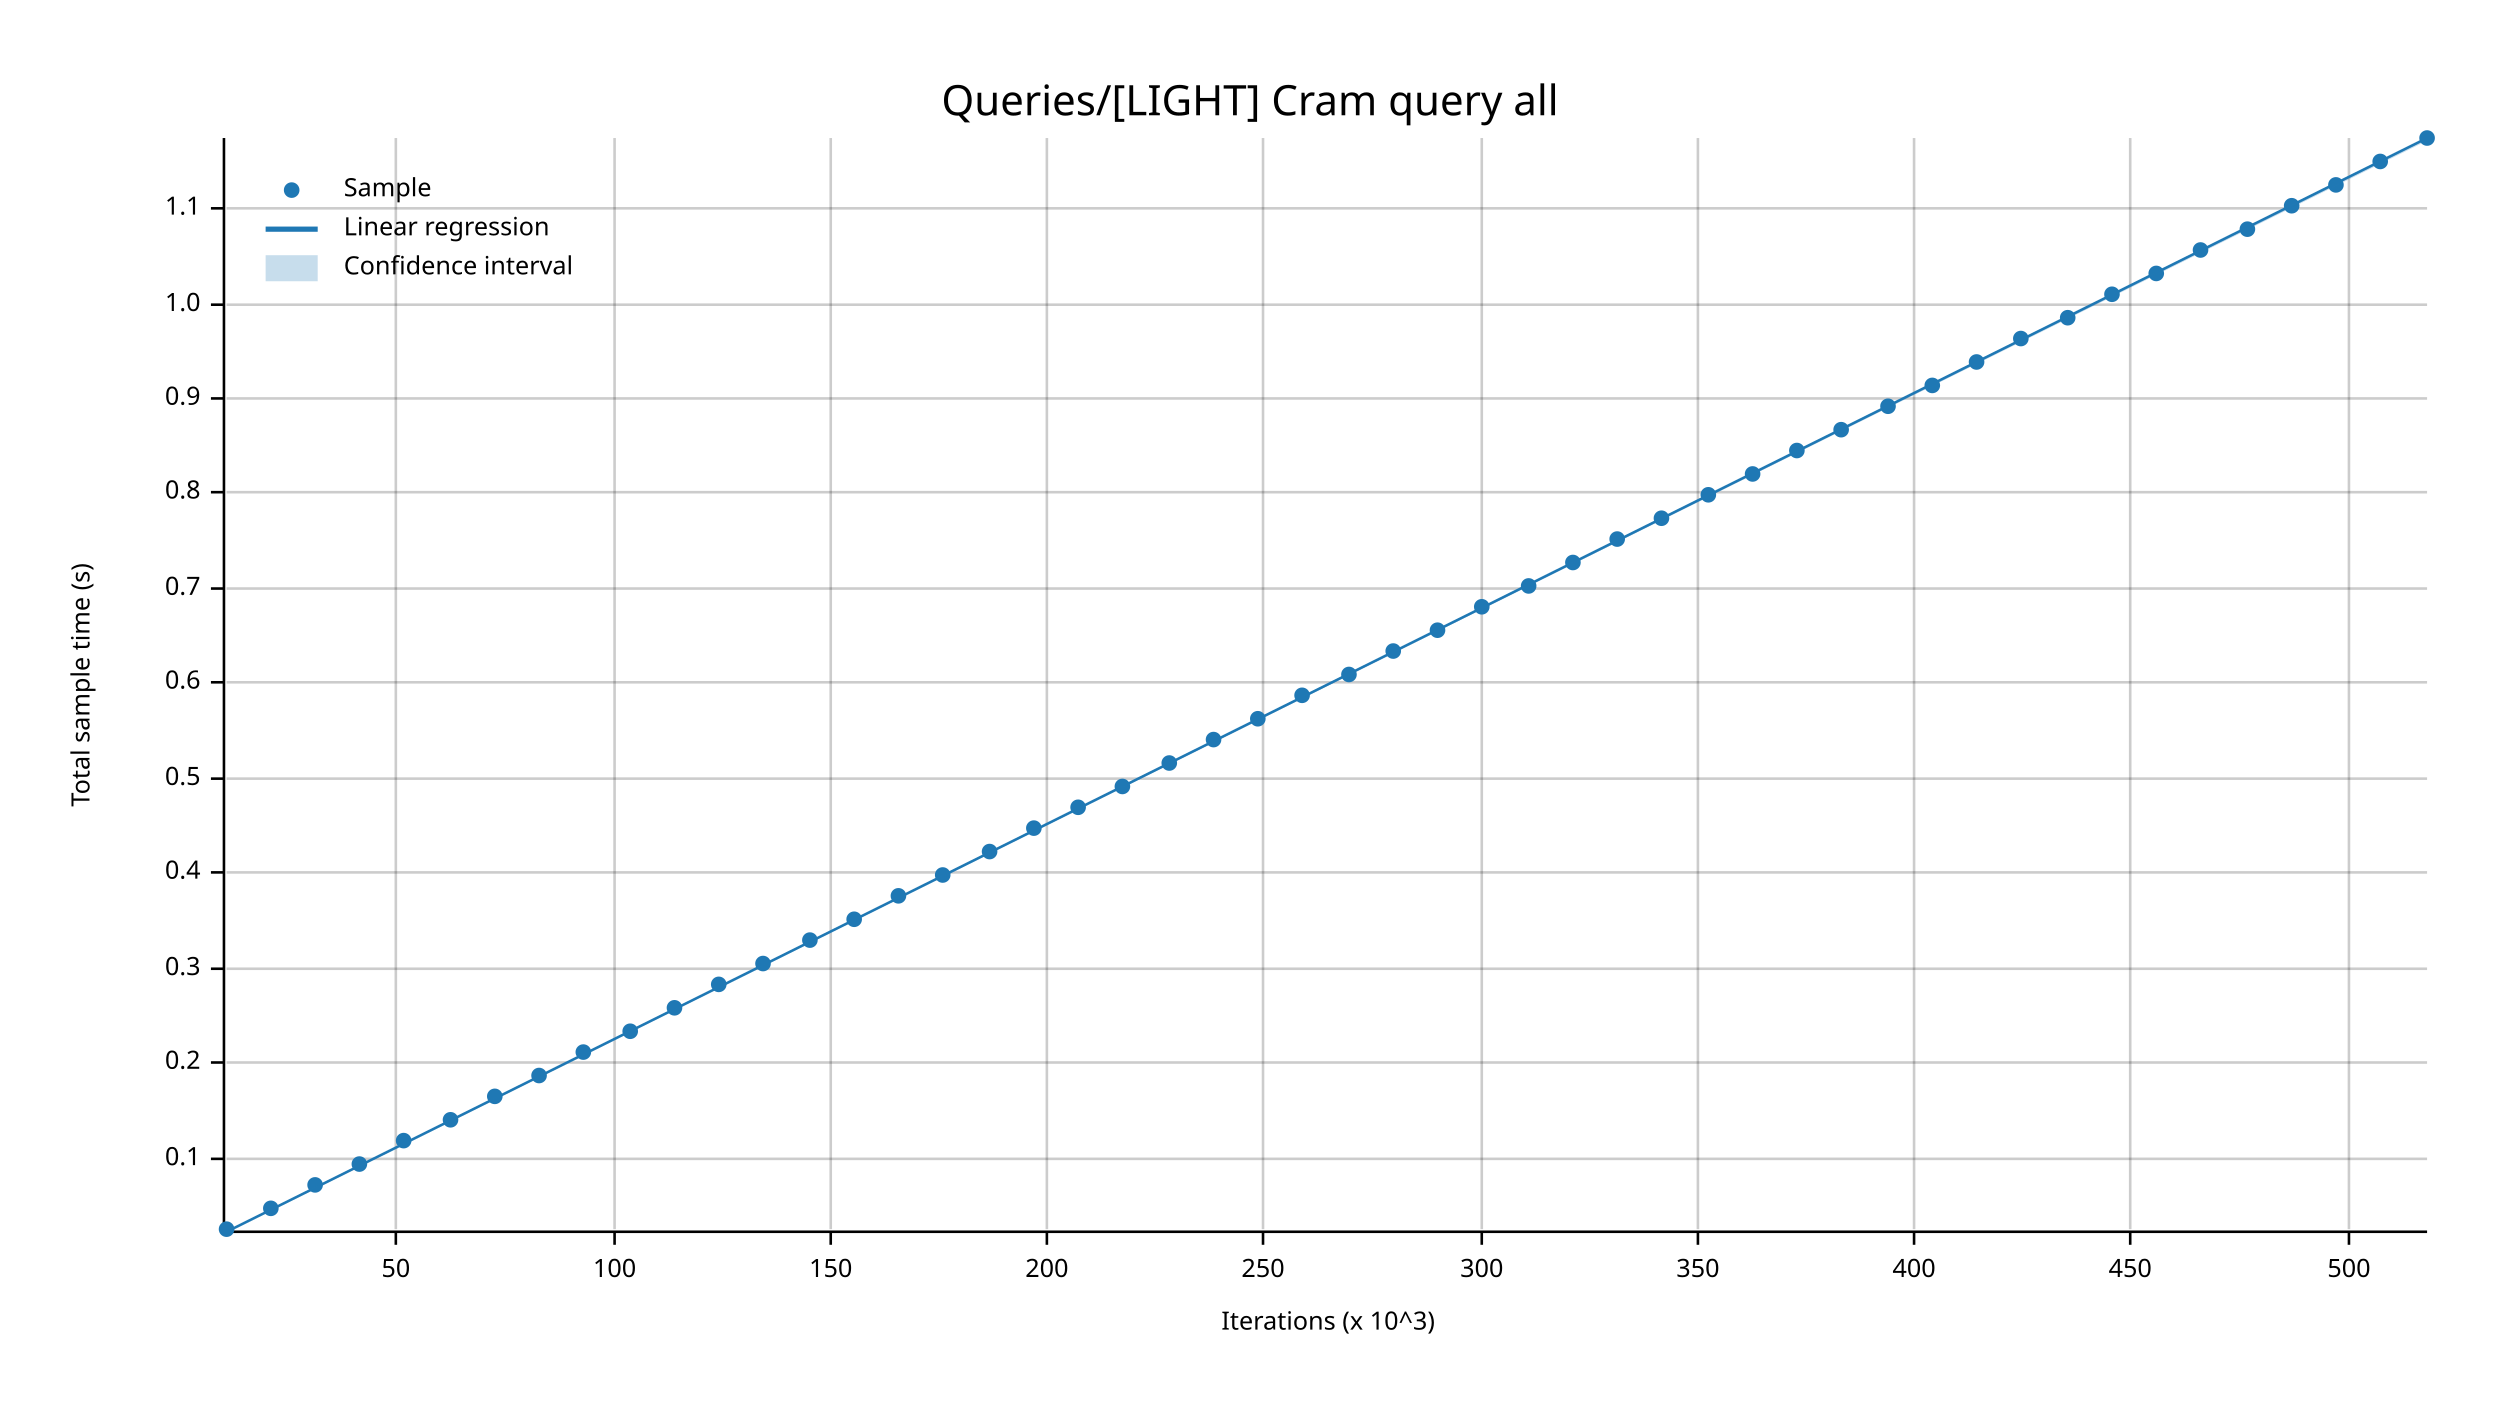
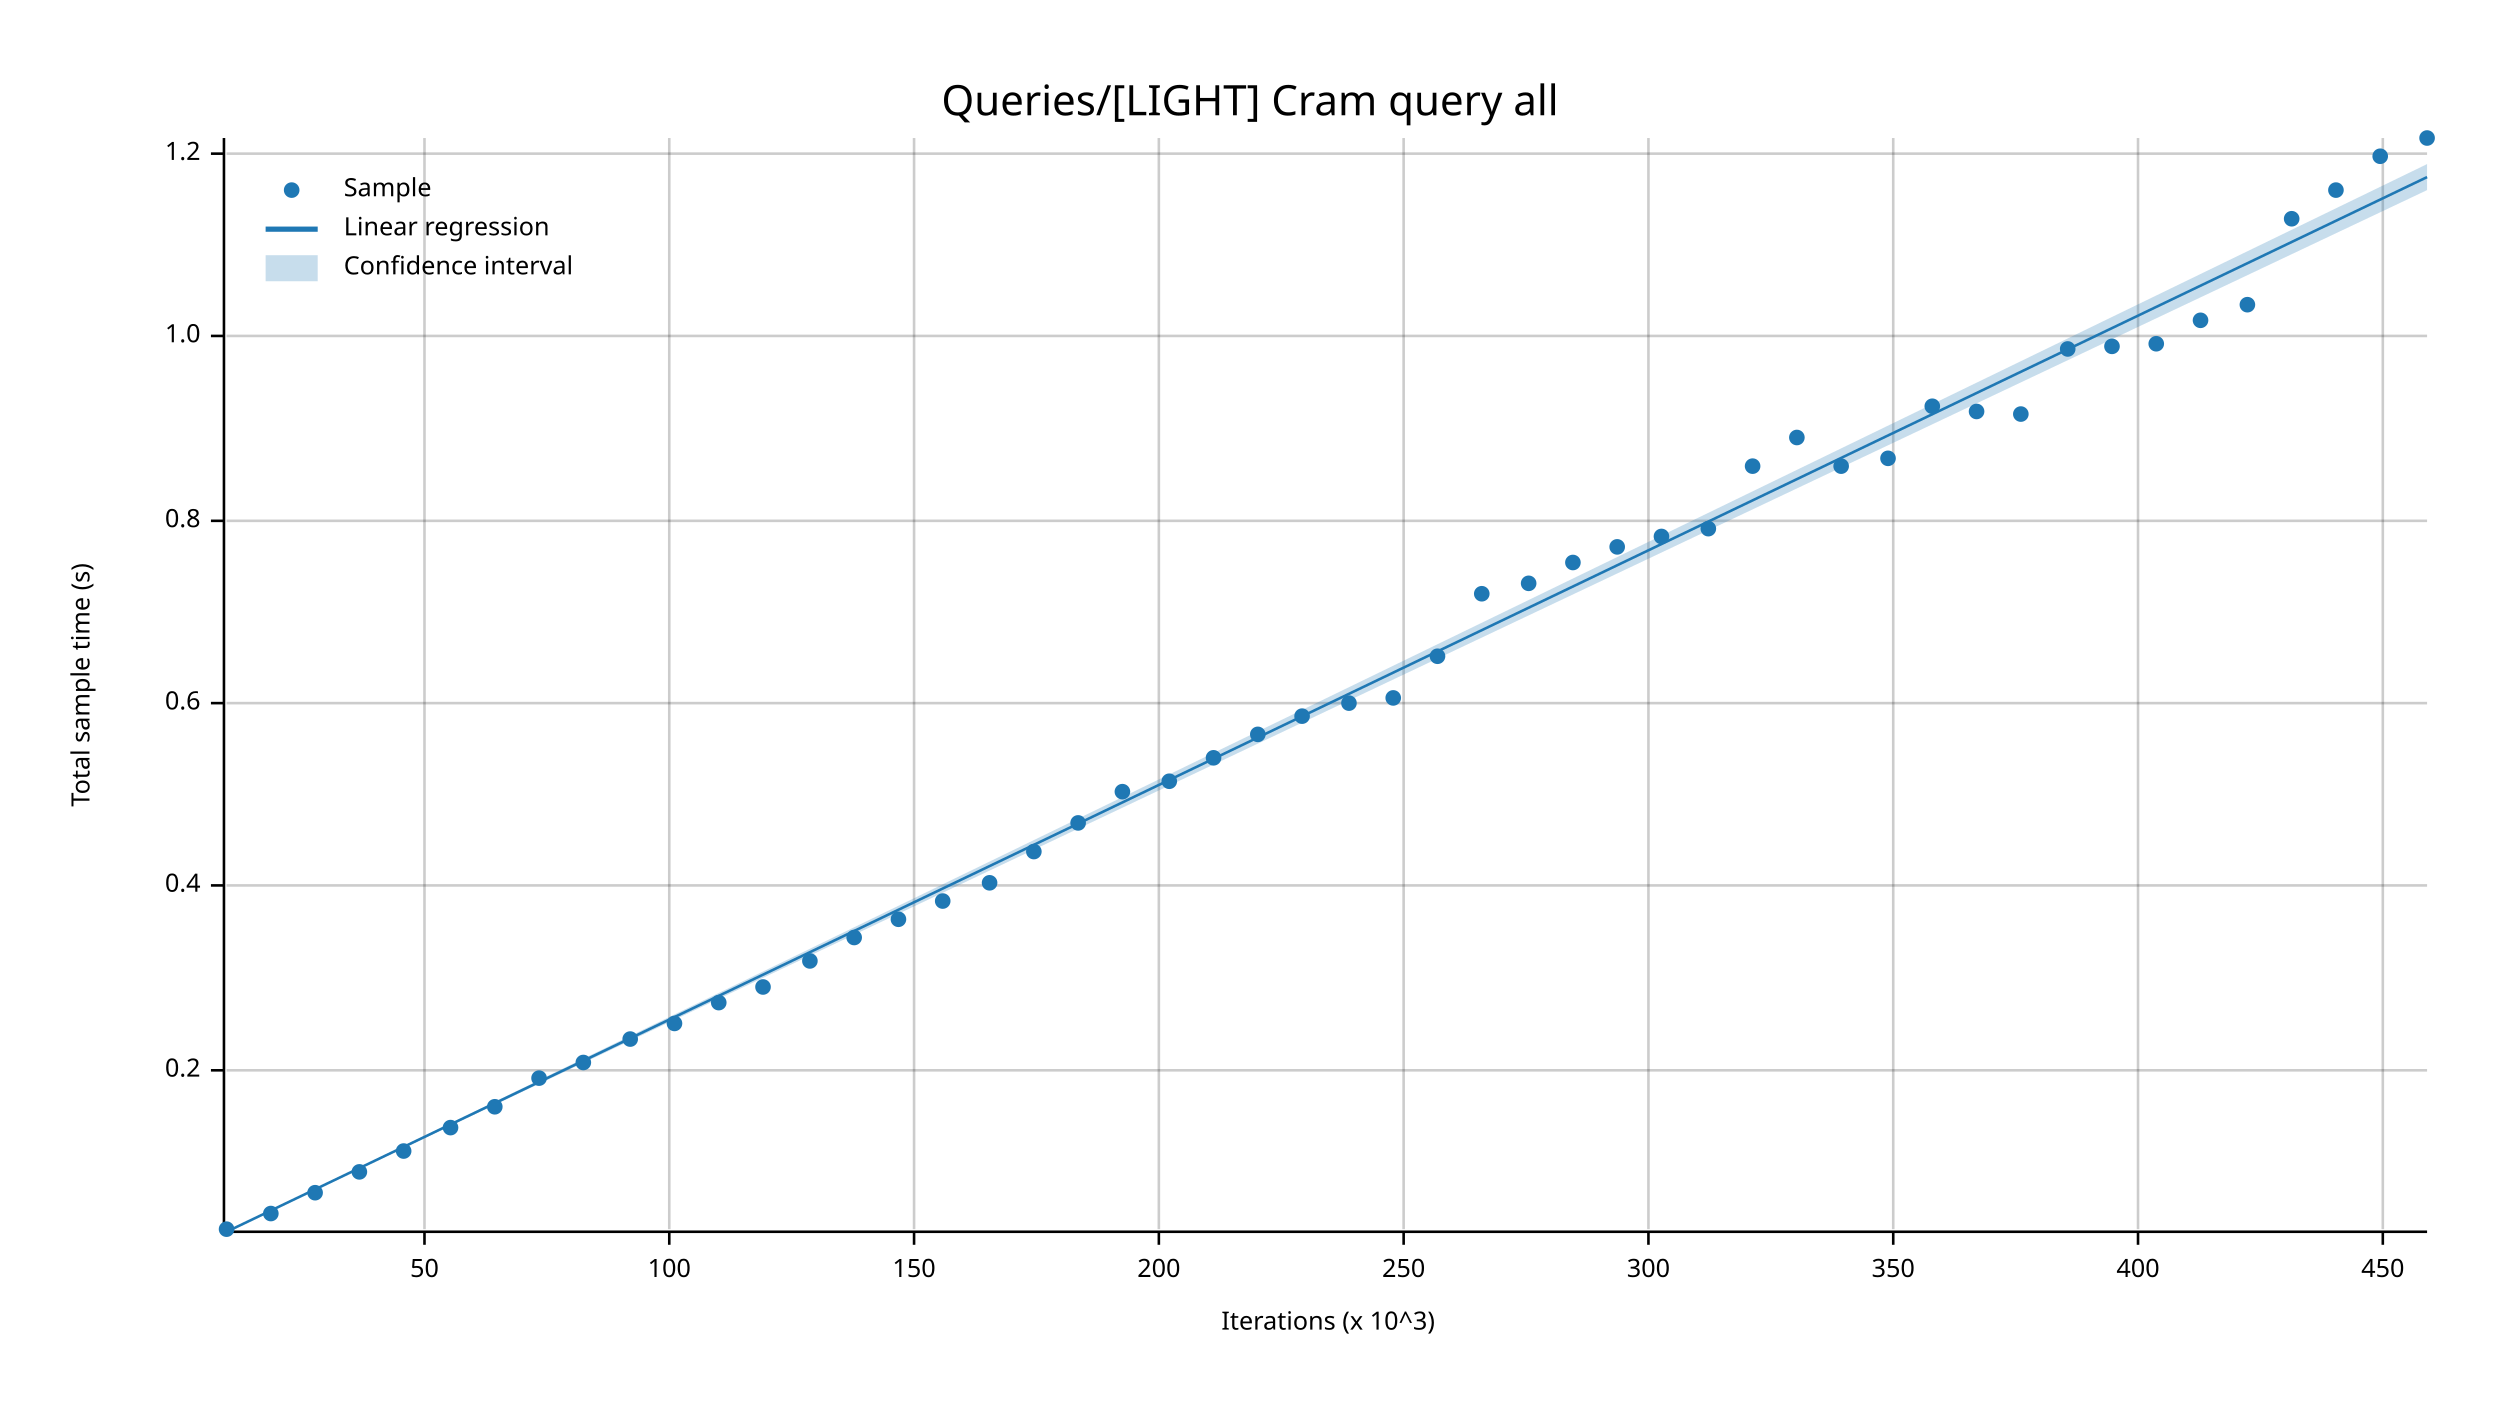
<svg xmlns="http://www.w3.org/2000/svg" width="960" height="540" viewBox="0 0 960 540">
  <text x="480" y="32" dy="0.76em" text-anchor="middle" font-family="sans-serif" font-size="16.129" opacity="1" fill="#000000">
Queries/[LIGHT] Cram query all
</text>
  <text x="27" y="263" dy="0.76em" text-anchor="middle" font-family="sans-serif" font-size="9.677" opacity="1" fill="#000000" transform="rotate(270, 27, 263)">
Total sample time (s)
</text>
  <text x="510" y="513" dy="-0.5ex" text-anchor="middle" font-family="sans-serif" font-size="9.677" opacity="1" fill="#000000">
Iterations (x 10^3)
</text>
-   <line opacity="0.2" stroke="#000000" stroke-width="1" x1="152" y1="472" x2="152" y2="53" />
-   <line opacity="0.2" stroke="#000000" stroke-width="1" x1="236" y1="472" x2="236" y2="53" />
-   <line opacity="0.2" stroke="#000000" stroke-width="1" x1="319" y1="472" x2="319" y2="53" />
-   <line opacity="0.2" stroke="#000000" stroke-width="1" x1="402" y1="472" x2="402" y2="53" />
-   <line opacity="0.2" stroke="#000000" stroke-width="1" x1="485" y1="472" x2="485" y2="53" />
-   <line opacity="0.2" stroke="#000000" stroke-width="1" x1="569" y1="472" x2="569" y2="53" />
-   <line opacity="0.2" stroke="#000000" stroke-width="1" x1="652" y1="472" x2="652" y2="53" />
-   <line opacity="0.2" stroke="#000000" stroke-width="1" x1="735" y1="472" x2="735" y2="53" />
-   <line opacity="0.2" stroke="#000000" stroke-width="1" x1="818" y1="472" x2="818" y2="53" />
-   <line opacity="0.2" stroke="#000000" stroke-width="1" x1="902" y1="472" x2="902" y2="53" />
-   <line opacity="0.2" stroke="#000000" stroke-width="1" x1="87" y1="445" x2="932" y2="445" />
-   <line opacity="0.2" stroke="#000000" stroke-width="1" x1="87" y1="408" x2="932" y2="408" />
-   <line opacity="0.2" stroke="#000000" stroke-width="1" x1="87" y1="372" x2="932" y2="372" />
-   <line opacity="0.2" stroke="#000000" stroke-width="1" x1="87" y1="335" x2="932" y2="335" />
-   <line opacity="0.2" stroke="#000000" stroke-width="1" x1="87" y1="299" x2="932" y2="299" />
-   <line opacity="0.2" stroke="#000000" stroke-width="1" x1="87" y1="262" x2="932" y2="262" />
-   <line opacity="0.2" stroke="#000000" stroke-width="1" x1="87" y1="226" x2="932" y2="226" />
-   <line opacity="0.2" stroke="#000000" stroke-width="1" x1="87" y1="189" x2="932" y2="189" />
-   <line opacity="0.2" stroke="#000000" stroke-width="1" x1="87" y1="153" x2="932" y2="153" />
-   <line opacity="0.2" stroke="#000000" stroke-width="1" x1="87" y1="117" x2="932" y2="117" />
-   <line opacity="0.2" stroke="#000000" stroke-width="1" x1="87" y1="80" x2="932" y2="80" />
+   <line opacity="0.2" stroke="#000000" stroke-width="1" x1="163" y1="472" x2="163" y2="53" />
+   <line opacity="0.2" stroke="#000000" stroke-width="1" x1="257" y1="472" x2="257" y2="53" />
+   <line opacity="0.2" stroke="#000000" stroke-width="1" x1="351" y1="472" x2="351" y2="53" />
+   <line opacity="0.2" stroke="#000000" stroke-width="1" x1="445" y1="472" x2="445" y2="53" />
+   <line opacity="0.2" stroke="#000000" stroke-width="1" x1="539" y1="472" x2="539" y2="53" />
+   <line opacity="0.2" stroke="#000000" stroke-width="1" x1="633" y1="472" x2="633" y2="53" />
+   <line opacity="0.2" stroke="#000000" stroke-width="1" x1="727" y1="472" x2="727" y2="53" />
+   <line opacity="0.2" stroke="#000000" stroke-width="1" x1="821" y1="472" x2="821" y2="53" />
+   <line opacity="0.2" stroke="#000000" stroke-width="1" x1="915" y1="472" x2="915" y2="53" />
+   <line opacity="0.2" stroke="#000000" stroke-width="1" x1="87" y1="411" x2="932" y2="411" />
+   <line opacity="0.2" stroke="#000000" stroke-width="1" x1="87" y1="340" x2="932" y2="340" />
+   <line opacity="0.2" stroke="#000000" stroke-width="1" x1="87" y1="270" x2="932" y2="270" />
+   <line opacity="0.2" stroke="#000000" stroke-width="1" x1="87" y1="200" x2="932" y2="200" />
+   <line opacity="0.2" stroke="#000000" stroke-width="1" x1="87" y1="129" x2="932" y2="129" />
+   <line opacity="0.2" stroke="#000000" stroke-width="1" x1="87" y1="59" x2="932" y2="59" />
  <polyline fill="none" opacity="1" stroke="#000000" stroke-width="1" points="86,53 86,472 " />
-   <text x="77" y="445" dy="0.5ex" text-anchor="end" font-family="sans-serif" font-size="9.677" opacity="1" fill="#000000">
- 0.1
- </text>
-   <polyline fill="none" opacity="1" stroke="#000000" stroke-width="1" points="81,445 86,445 " />
-   <text x="77" y="408" dy="0.5ex" text-anchor="end" font-family="sans-serif" font-size="9.677" opacity="1" fill="#000000">
+   <text x="77" y="411" dy="0.5ex" text-anchor="end" font-family="sans-serif" font-size="9.677" opacity="1" fill="#000000">
0.2
</text>
-   <polyline fill="none" opacity="1" stroke="#000000" stroke-width="1" points="81,408 86,408 " />
-   <text x="77" y="372" dy="0.5ex" text-anchor="end" font-family="sans-serif" font-size="9.677" opacity="1" fill="#000000">
- 0.3
- </text>
-   <polyline fill="none" opacity="1" stroke="#000000" stroke-width="1" points="81,372 86,372 " />
-   <text x="77" y="335" dy="0.5ex" text-anchor="end" font-family="sans-serif" font-size="9.677" opacity="1" fill="#000000">
+   <polyline fill="none" opacity="1" stroke="#000000" stroke-width="1" points="81,411 86,411 " />
+   <text x="77" y="340" dy="0.5ex" text-anchor="end" font-family="sans-serif" font-size="9.677" opacity="1" fill="#000000">
0.4
</text>
-   <polyline fill="none" opacity="1" stroke="#000000" stroke-width="1" points="81,335 86,335 " />
-   <text x="77" y="299" dy="0.5ex" text-anchor="end" font-family="sans-serif" font-size="9.677" opacity="1" fill="#000000">
- 0.5
- </text>
-   <polyline fill="none" opacity="1" stroke="#000000" stroke-width="1" points="81,299 86,299 " />
-   <text x="77" y="262" dy="0.5ex" text-anchor="end" font-family="sans-serif" font-size="9.677" opacity="1" fill="#000000">
+   <polyline fill="none" opacity="1" stroke="#000000" stroke-width="1" points="81,340 86,340 " />
+   <text x="77" y="270" dy="0.5ex" text-anchor="end" font-family="sans-serif" font-size="9.677" opacity="1" fill="#000000">
0.6
</text>
-   <polyline fill="none" opacity="1" stroke="#000000" stroke-width="1" points="81,262 86,262 " />
-   <text x="77" y="226" dy="0.5ex" text-anchor="end" font-family="sans-serif" font-size="9.677" opacity="1" fill="#000000">
- 0.7
- </text>
-   <polyline fill="none" opacity="1" stroke="#000000" stroke-width="1" points="81,226 86,226 " />
-   <text x="77" y="189" dy="0.5ex" text-anchor="end" font-family="sans-serif" font-size="9.677" opacity="1" fill="#000000">
+   <polyline fill="none" opacity="1" stroke="#000000" stroke-width="1" points="81,270 86,270 " />
+   <text x="77" y="200" dy="0.5ex" text-anchor="end" font-family="sans-serif" font-size="9.677" opacity="1" fill="#000000">
0.8
</text>
-   <polyline fill="none" opacity="1" stroke="#000000" stroke-width="1" points="81,189 86,189 " />
-   <text x="77" y="153" dy="0.5ex" text-anchor="end" font-family="sans-serif" font-size="9.677" opacity="1" fill="#000000">
- 0.9
- </text>
-   <polyline fill="none" opacity="1" stroke="#000000" stroke-width="1" points="81,153 86,153 " />
-   <text x="77" y="117" dy="0.5ex" text-anchor="end" font-family="sans-serif" font-size="9.677" opacity="1" fill="#000000">
+   <polyline fill="none" opacity="1" stroke="#000000" stroke-width="1" points="81,200 86,200 " />
+   <text x="77" y="129" dy="0.5ex" text-anchor="end" font-family="sans-serif" font-size="9.677" opacity="1" fill="#000000">
1.0
</text>
-   <polyline fill="none" opacity="1" stroke="#000000" stroke-width="1" points="81,117 86,117 " />
-   <text x="77" y="80" dy="0.5ex" text-anchor="end" font-family="sans-serif" font-size="9.677" opacity="1" fill="#000000">
- 1.1
+   <polyline fill="none" opacity="1" stroke="#000000" stroke-width="1" points="81,129 86,129 " />
+   <text x="77" y="59" dy="0.5ex" text-anchor="end" font-family="sans-serif" font-size="9.677" opacity="1" fill="#000000">
+ 1.2
</text>
-   <polyline fill="none" opacity="1" stroke="#000000" stroke-width="1" points="81,80 86,80 " />
+   <polyline fill="none" opacity="1" stroke="#000000" stroke-width="1" points="81,59 86,59 " />
  <polyline fill="none" opacity="1" stroke="#000000" stroke-width="1" points="87,473 932,473 " />
-   <text x="152" y="483" dy="0.76em" text-anchor="middle" font-family="sans-serif" font-size="9.677" opacity="1" fill="#000000">
+   <text x="163" y="483" dy="0.76em" text-anchor="middle" font-family="sans-serif" font-size="9.677" opacity="1" fill="#000000">
50
</text>
-   <polyline fill="none" opacity="1" stroke="#000000" stroke-width="1" points="152,473 152,478 " />
-   <text x="236" y="483" dy="0.76em" text-anchor="middle" font-family="sans-serif" font-size="9.677" opacity="1" fill="#000000">
+   <polyline fill="none" opacity="1" stroke="#000000" stroke-width="1" points="163,473 163,478 " />
+   <text x="257" y="483" dy="0.76em" text-anchor="middle" font-family="sans-serif" font-size="9.677" opacity="1" fill="#000000">
100
</text>
-   <polyline fill="none" opacity="1" stroke="#000000" stroke-width="1" points="236,473 236,478 " />
-   <text x="319" y="483" dy="0.76em" text-anchor="middle" font-family="sans-serif" font-size="9.677" opacity="1" fill="#000000">
+   <polyline fill="none" opacity="1" stroke="#000000" stroke-width="1" points="257,473 257,478 " />
+   <text x="351" y="483" dy="0.76em" text-anchor="middle" font-family="sans-serif" font-size="9.677" opacity="1" fill="#000000">
150
</text>
-   <polyline fill="none" opacity="1" stroke="#000000" stroke-width="1" points="319,473 319,478 " />
-   <text x="402" y="483" dy="0.76em" text-anchor="middle" font-family="sans-serif" font-size="9.677" opacity="1" fill="#000000">
+   <polyline fill="none" opacity="1" stroke="#000000" stroke-width="1" points="351,473 351,478 " />
+   <text x="445" y="483" dy="0.76em" text-anchor="middle" font-family="sans-serif" font-size="9.677" opacity="1" fill="#000000">
200
</text>
-   <polyline fill="none" opacity="1" stroke="#000000" stroke-width="1" points="402,473 402,478 " />
-   <text x="485" y="483" dy="0.76em" text-anchor="middle" font-family="sans-serif" font-size="9.677" opacity="1" fill="#000000">
+   <polyline fill="none" opacity="1" stroke="#000000" stroke-width="1" points="445,473 445,478 " />
+   <text x="539" y="483" dy="0.76em" text-anchor="middle" font-family="sans-serif" font-size="9.677" opacity="1" fill="#000000">
250
</text>
-   <polyline fill="none" opacity="1" stroke="#000000" stroke-width="1" points="485,473 485,478 " />
-   <text x="569" y="483" dy="0.76em" text-anchor="middle" font-family="sans-serif" font-size="9.677" opacity="1" fill="#000000">
+   <polyline fill="none" opacity="1" stroke="#000000" stroke-width="1" points="539,473 539,478 " />
+   <text x="633" y="483" dy="0.76em" text-anchor="middle" font-family="sans-serif" font-size="9.677" opacity="1" fill="#000000">
300
</text>
-   <polyline fill="none" opacity="1" stroke="#000000" stroke-width="1" points="569,473 569,478 " />
-   <text x="652" y="483" dy="0.76em" text-anchor="middle" font-family="sans-serif" font-size="9.677" opacity="1" fill="#000000">
+   <polyline fill="none" opacity="1" stroke="#000000" stroke-width="1" points="633,473 633,478 " />
+   <text x="727" y="483" dy="0.76em" text-anchor="middle" font-family="sans-serif" font-size="9.677" opacity="1" fill="#000000">
350
</text>
-   <polyline fill="none" opacity="1" stroke="#000000" stroke-width="1" points="652,473 652,478 " />
-   <text x="735" y="483" dy="0.76em" text-anchor="middle" font-family="sans-serif" font-size="9.677" opacity="1" fill="#000000">
+   <polyline fill="none" opacity="1" stroke="#000000" stroke-width="1" points="727,473 727,478 " />
+   <text x="821" y="483" dy="0.76em" text-anchor="middle" font-family="sans-serif" font-size="9.677" opacity="1" fill="#000000">
400
</text>
-   <polyline fill="none" opacity="1" stroke="#000000" stroke-width="1" points="735,473 735,478 " />
-   <text x="818" y="483" dy="0.76em" text-anchor="middle" font-family="sans-serif" font-size="9.677" opacity="1" fill="#000000">
+   <polyline fill="none" opacity="1" stroke="#000000" stroke-width="1" points="821,473 821,478 " />
+   <text x="915" y="483" dy="0.76em" text-anchor="middle" font-family="sans-serif" font-size="9.677" opacity="1" fill="#000000">
450
</text>
-   <polyline fill="none" opacity="1" stroke="#000000" stroke-width="1" points="818,473 818,478 " />
-   <text x="902" y="483" dy="0.76em" text-anchor="middle" font-family="sans-serif" font-size="9.677" opacity="1" fill="#000000">
- 500
- </text>
-   <polyline fill="none" opacity="1" stroke="#000000" stroke-width="1" points="902,473 902,478 " />
+   <polyline fill="none" opacity="1" stroke="#000000" stroke-width="1" points="915,473 915,478 " />
  <circle cx="87" cy="472" r="3" opacity="1" fill="#1F78B4" stroke="none" stroke-width="1" />
-   <circle cx="104" cy="464" r="3" opacity="1" fill="#1F78B4" stroke="none" stroke-width="1" />
-   <circle cx="121" cy="455" r="3" opacity="1" fill="#1F78B4" stroke="none" stroke-width="1" />
-   <circle cx="138" cy="447" r="3" opacity="1" fill="#1F78B4" stroke="none" stroke-width="1" />
-   <circle cx="155" cy="438" r="3" opacity="1" fill="#1F78B4" stroke="none" stroke-width="1" />
-   <circle cx="173" cy="430" r="3" opacity="1" fill="#1F78B4" stroke="none" stroke-width="1" />
-   <circle cx="190" cy="421" r="3" opacity="1" fill="#1F78B4" stroke="none" stroke-width="1" />
-   <circle cx="207" cy="413" r="3" opacity="1" fill="#1F78B4" stroke="none" stroke-width="1" />
-   <circle cx="224" cy="404" r="3" opacity="1" fill="#1F78B4" stroke="none" stroke-width="1" />
-   <circle cx="242" cy="396" r="3" opacity="1" fill="#1F78B4" stroke="none" stroke-width="1" />
-   <circle cx="259" cy="387" r="3" opacity="1" fill="#1F78B4" stroke="none" stroke-width="1" />
-   <circle cx="276" cy="378" r="3" opacity="1" fill="#1F78B4" stroke="none" stroke-width="1" />
-   <circle cx="293" cy="370" r="3" opacity="1" fill="#1F78B4" stroke="none" stroke-width="1" />
-   <circle cx="311" cy="361" r="3" opacity="1" fill="#1F78B4" stroke="none" stroke-width="1" />
-   <circle cx="328" cy="353" r="3" opacity="1" fill="#1F78B4" stroke="none" stroke-width="1" />
-   <circle cx="345" cy="344" r="3" opacity="1" fill="#1F78B4" stroke="none" stroke-width="1" />
-   <circle cx="362" cy="336" r="3" opacity="1" fill="#1F78B4" stroke="none" stroke-width="1" />
-   <circle cx="380" cy="327" r="3" opacity="1" fill="#1F78B4" stroke="none" stroke-width="1" />
-   <circle cx="397" cy="318" r="3" opacity="1" fill="#1F78B4" stroke="none" stroke-width="1" />
-   <circle cx="414" cy="310" r="3" opacity="1" fill="#1F78B4" stroke="none" stroke-width="1" />
-   <circle cx="431" cy="302" r="3" opacity="1" fill="#1F78B4" stroke="none" stroke-width="1" />
-   <circle cx="449" cy="293" r="3" opacity="1" fill="#1F78B4" stroke="none" stroke-width="1" />
-   <circle cx="466" cy="284" r="3" opacity="1" fill="#1F78B4" stroke="none" stroke-width="1" />
-   <circle cx="483" cy="276" r="3" opacity="1" fill="#1F78B4" stroke="none" stroke-width="1" />
-   <circle cx="500" cy="267" r="3" opacity="1" fill="#1F78B4" stroke="none" stroke-width="1" />
-   <circle cx="518" cy="259" r="3" opacity="1" fill="#1F78B4" stroke="none" stroke-width="1" />
-   <circle cx="535" cy="250" r="3" opacity="1" fill="#1F78B4" stroke="none" stroke-width="1" />
-   <circle cx="552" cy="242" r="3" opacity="1" fill="#1F78B4" stroke="none" stroke-width="1" />
-   <circle cx="569" cy="233" r="3" opacity="1" fill="#1F78B4" stroke="none" stroke-width="1" />
-   <circle cx="587" cy="225" r="3" opacity="1" fill="#1F78B4" stroke="none" stroke-width="1" />
+   <circle cx="104" cy="466" r="3" opacity="1" fill="#1F78B4" stroke="none" stroke-width="1" />
+   <circle cx="121" cy="458" r="3" opacity="1" fill="#1F78B4" stroke="none" stroke-width="1" />
+   <circle cx="138" cy="450" r="3" opacity="1" fill="#1F78B4" stroke="none" stroke-width="1" />
+   <circle cx="155" cy="442" r="3" opacity="1" fill="#1F78B4" stroke="none" stroke-width="1" />
+   <circle cx="173" cy="433" r="3" opacity="1" fill="#1F78B4" stroke="none" stroke-width="1" />
+   <circle cx="190" cy="425" r="3" opacity="1" fill="#1F78B4" stroke="none" stroke-width="1" />
+   <circle cx="207" cy="414" r="3" opacity="1" fill="#1F78B4" stroke="none" stroke-width="1" />
+   <circle cx="224" cy="408" r="3" opacity="1" fill="#1F78B4" stroke="none" stroke-width="1" />
+   <circle cx="242" cy="399" r="3" opacity="1" fill="#1F78B4" stroke="none" stroke-width="1" />
+   <circle cx="259" cy="393" r="3" opacity="1" fill="#1F78B4" stroke="none" stroke-width="1" />
+   <circle cx="276" cy="385" r="3" opacity="1" fill="#1F78B4" stroke="none" stroke-width="1" />
+   <circle cx="293" cy="379" r="3" opacity="1" fill="#1F78B4" stroke="none" stroke-width="1" />
+   <circle cx="311" cy="369" r="3" opacity="1" fill="#1F78B4" stroke="none" stroke-width="1" />
+   <circle cx="328" cy="360" r="3" opacity="1" fill="#1F78B4" stroke="none" stroke-width="1" />
+   <circle cx="345" cy="353" r="3" opacity="1" fill="#1F78B4" stroke="none" stroke-width="1" />
+   <circle cx="362" cy="346" r="3" opacity="1" fill="#1F78B4" stroke="none" stroke-width="1" />
+   <circle cx="380" cy="339" r="3" opacity="1" fill="#1F78B4" stroke="none" stroke-width="1" />
+   <circle cx="397" cy="327" r="3" opacity="1" fill="#1F78B4" stroke="none" stroke-width="1" />
+   <circle cx="414" cy="316" r="3" opacity="1" fill="#1F78B4" stroke="none" stroke-width="1" />
+   <circle cx="431" cy="304" r="3" opacity="1" fill="#1F78B4" stroke="none" stroke-width="1" />
+   <circle cx="449" cy="300" r="3" opacity="1" fill="#1F78B4" stroke="none" stroke-width="1" />
+   <circle cx="466" cy="291" r="3" opacity="1" fill="#1F78B4" stroke="none" stroke-width="1" />
+   <circle cx="483" cy="282" r="3" opacity="1" fill="#1F78B4" stroke="none" stroke-width="1" />
+   <circle cx="500" cy="275" r="3" opacity="1" fill="#1F78B4" stroke="none" stroke-width="1" />
+   <circle cx="518" cy="270" r="3" opacity="1" fill="#1F78B4" stroke="none" stroke-width="1" />
+   <circle cx="535" cy="268" r="3" opacity="1" fill="#1F78B4" stroke="none" stroke-width="1" />
+   <circle cx="552" cy="252" r="3" opacity="1" fill="#1F78B4" stroke="none" stroke-width="1" />
+   <circle cx="569" cy="228" r="3" opacity="1" fill="#1F78B4" stroke="none" stroke-width="1" />
+   <circle cx="587" cy="224" r="3" opacity="1" fill="#1F78B4" stroke="none" stroke-width="1" />
  <circle cx="604" cy="216" r="3" opacity="1" fill="#1F78B4" stroke="none" stroke-width="1" />
-   <circle cx="621" cy="207" r="3" opacity="1" fill="#1F78B4" stroke="none" stroke-width="1" />
-   <circle cx="638" cy="199" r="3" opacity="1" fill="#1F78B4" stroke="none" stroke-width="1" />
-   <circle cx="656" cy="190" r="3" opacity="1" fill="#1F78B4" stroke="none" stroke-width="1" />
-   <circle cx="673" cy="182" r="3" opacity="1" fill="#1F78B4" stroke="none" stroke-width="1" />
-   <circle cx="690" cy="173" r="3" opacity="1" fill="#1F78B4" stroke="none" stroke-width="1" />
-   <circle cx="707" cy="165" r="3" opacity="1" fill="#1F78B4" stroke="none" stroke-width="1" />
-   <circle cx="725" cy="156" r="3" opacity="1" fill="#1F78B4" stroke="none" stroke-width="1" />
-   <circle cx="742" cy="148" r="3" opacity="1" fill="#1F78B4" stroke="none" stroke-width="1" />
-   <circle cx="759" cy="139" r="3" opacity="1" fill="#1F78B4" stroke="none" stroke-width="1" />
-   <circle cx="776" cy="130" r="3" opacity="1" fill="#1F78B4" stroke="none" stroke-width="1" />
-   <circle cx="794" cy="122" r="3" opacity="1" fill="#1F78B4" stroke="none" stroke-width="1" />
-   <circle cx="811" cy="113" r="3" opacity="1" fill="#1F78B4" stroke="none" stroke-width="1" />
-   <circle cx="828" cy="105" r="3" opacity="1" fill="#1F78B4" stroke="none" stroke-width="1" />
-   <circle cx="845" cy="96" r="3" opacity="1" fill="#1F78B4" stroke="none" stroke-width="1" />
-   <circle cx="863" cy="88" r="3" opacity="1" fill="#1F78B4" stroke="none" stroke-width="1" />
-   <circle cx="880" cy="79" r="3" opacity="1" fill="#1F78B4" stroke="none" stroke-width="1" />
-   <circle cx="897" cy="71" r="3" opacity="1" fill="#1F78B4" stroke="none" stroke-width="1" />
-   <circle cx="914" cy="62" r="3" opacity="1" fill="#1F78B4" stroke="none" stroke-width="1" />
+   <circle cx="621" cy="210" r="3" opacity="1" fill="#1F78B4" stroke="none" stroke-width="1" />
+   <circle cx="638" cy="206" r="3" opacity="1" fill="#1F78B4" stroke="none" stroke-width="1" />
+   <circle cx="656" cy="203" r="3" opacity="1" fill="#1F78B4" stroke="none" stroke-width="1" />
+   <circle cx="673" cy="179" r="3" opacity="1" fill="#1F78B4" stroke="none" stroke-width="1" />
+   <circle cx="690" cy="168" r="3" opacity="1" fill="#1F78B4" stroke="none" stroke-width="1" />
+   <circle cx="707" cy="179" r="3" opacity="1" fill="#1F78B4" stroke="none" stroke-width="1" />
+   <circle cx="725" cy="176" r="3" opacity="1" fill="#1F78B4" stroke="none" stroke-width="1" />
+   <circle cx="742" cy="156" r="3" opacity="1" fill="#1F78B4" stroke="none" stroke-width="1" />
+   <circle cx="759" cy="158" r="3" opacity="1" fill="#1F78B4" stroke="none" stroke-width="1" />
+   <circle cx="776" cy="159" r="3" opacity="1" fill="#1F78B4" stroke="none" stroke-width="1" />
+   <circle cx="794" cy="134" r="3" opacity="1" fill="#1F78B4" stroke="none" stroke-width="1" />
+   <circle cx="811" cy="133" r="3" opacity="1" fill="#1F78B4" stroke="none" stroke-width="1" />
+   <circle cx="828" cy="132" r="3" opacity="1" fill="#1F78B4" stroke="none" stroke-width="1" />
+   <circle cx="845" cy="123" r="3" opacity="1" fill="#1F78B4" stroke="none" stroke-width="1" />
+   <circle cx="863" cy="117" r="3" opacity="1" fill="#1F78B4" stroke="none" stroke-width="1" />
+   <circle cx="880" cy="84" r="3" opacity="1" fill="#1F78B4" stroke="none" stroke-width="1" />
+   <circle cx="897" cy="73" r="3" opacity="1" fill="#1F78B4" stroke="none" stroke-width="1" />
+   <circle cx="914" cy="60" r="3" opacity="1" fill="#1F78B4" stroke="none" stroke-width="1" />
  <circle cx="932" cy="53" r="3" opacity="1" fill="#1F78B4" stroke="none" stroke-width="1" />
-   <polyline fill="none" opacity="1" stroke="#1F78B4" stroke-width="1" points="87,473 932,53 " />
-   <polygon opacity="0.25" fill="#1F78B4" points="87,473 932,54 932,53 " />
+   <polyline fill="none" opacity="1" stroke="#1F78B4" stroke-width="1" points="87,473 932,68 " />
+   <polygon opacity="0.25" fill="#1F78B4" points="87,473 932,73 932,63 " />
  <text x="132" y="68" dy="0.76em" text-anchor="start" font-family="sans-serif" font-size="9.677" opacity="1" fill="#000000">
Sample
</text>
  <text x="132" y="83" dy="0.76em" text-anchor="start" font-family="sans-serif" font-size="9.677" opacity="1" fill="#000000">
Linear regression
</text>
  <text x="132" y="98" dy="0.76em" text-anchor="start" font-family="sans-serif" font-size="9.677" opacity="1" fill="#000000">
Confidence interval
</text>
  <circle cx="112" cy="73" r="3" opacity="1" fill="#1F78B4" stroke="none" stroke-width="1" />
  <polyline fill="none" opacity="1" stroke="#1F78B4" stroke-width="2" points="102,88 122,88 " />
  <rect x="102" y="98" width="20" height="10" opacity="0.25" fill="#1F78B4" stroke="none" />
</svg>
